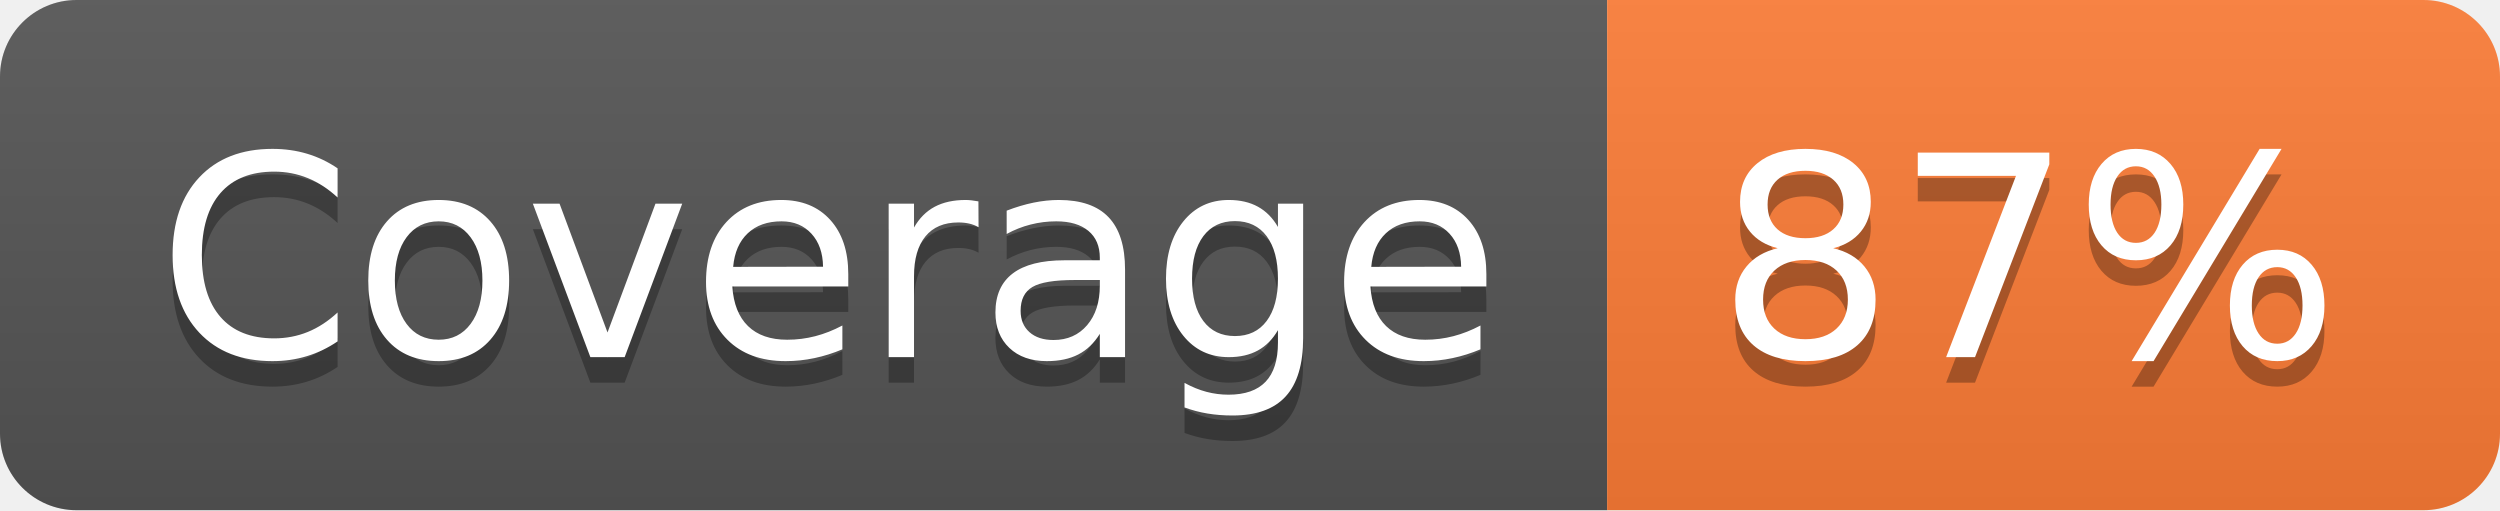
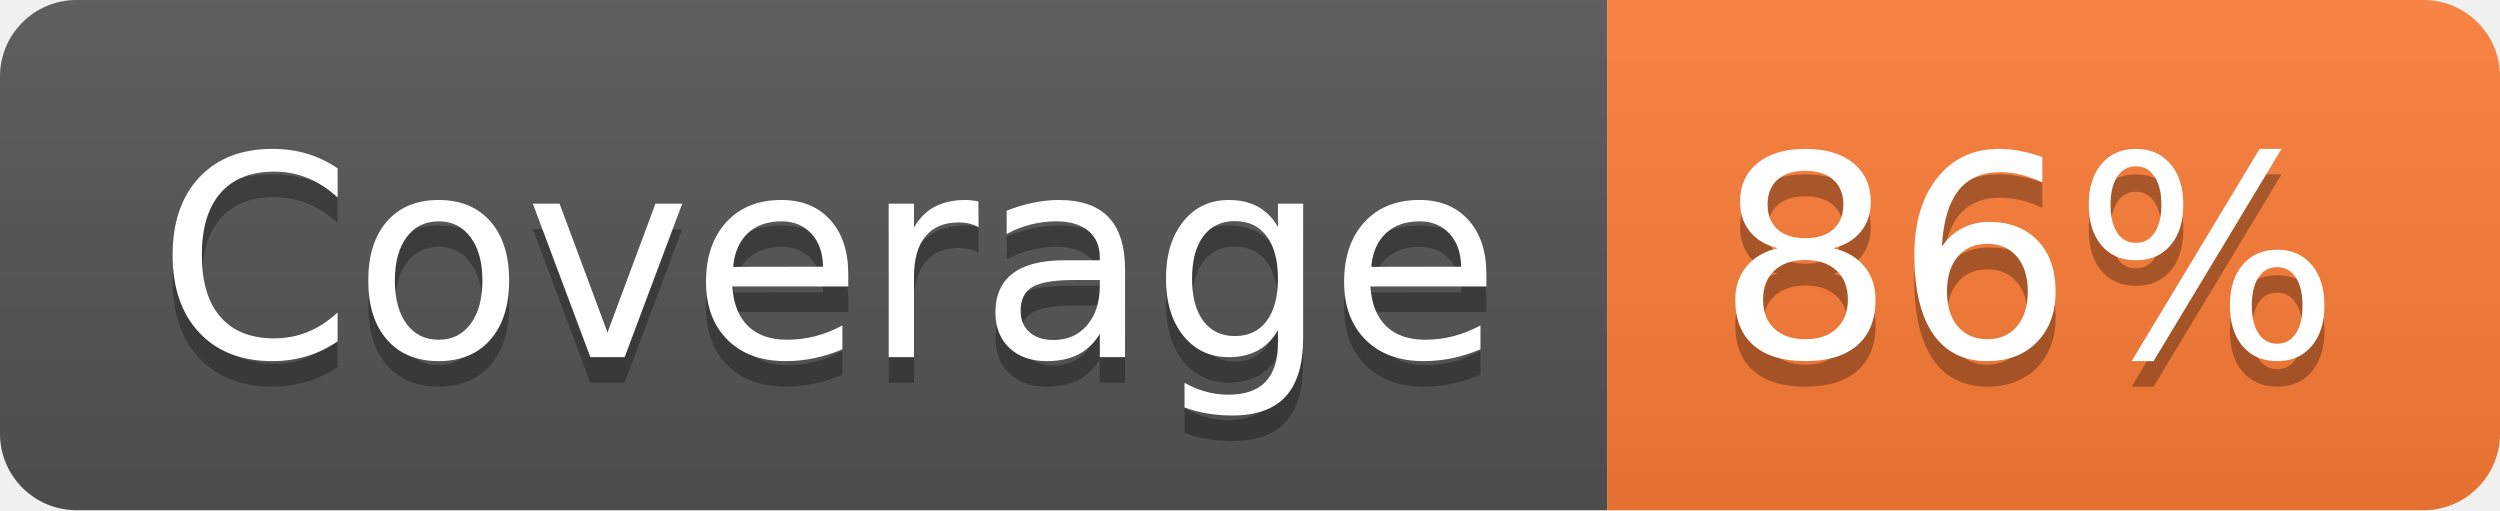
- <svg xmlns="http://www.w3.org/2000/svg" width="98" height="20" role="img" aria-label="Coverage: 87%">
+ <svg xmlns="http://www.w3.org/2000/svg" width="98" height="20" role="img" aria-label="Coverage: 86%">
  <linearGradient id="s" x2="0" y2="100%">
    <stop offset="0" stop-color="#bbb" stop-opacity=".1" />
    <stop offset="1" stop-opacity=".1" />
  </linearGradient>
  <clipPath id="r">
    <rect width="98" height="20" rx="3" fill="#fff" />
  </clipPath>
  <g clip-path="url(#r)">
    <rect width="63" height="20" fill="#555" />
    <rect x="63" width="35" height="20" fill="#fe7d37" />
    <rect width="98" height="20" fill="url(#s)" />
  </g>
  <g fill="#fff" text-anchor="middle" font-family="Verdana,Geneva,DejaVu Sans,sans-serif" text-rendering="geometricPrecision" font-size="110">
    <text aria-hidden="true" x="325" y="150" fill="#010101" fill-opacity=".3" transform="scale(.1)" textLength="530">Coverage</text>
    <text x="325" y="140" transform="scale(.1)" fill="#fff" textLength="530">Coverage</text>
-     <text aria-hidden="true" x="795" y="150" fill="#010101" fill-opacity=".3" transform="scale(.1)" textLength="250">87%</text>
-     <text x="795" y="140" transform="scale(.1)" fill="#fff" textLength="250">87%</text>
+     <text aria-hidden="true" x="795" y="150" fill="#010101" fill-opacity=".3" transform="scale(.1)" textLength="250">86%</text>
+     <text x="795" y="140" transform="scale(.1)" fill="#fff" textLength="250">86%</text>
  </g>
</svg>
